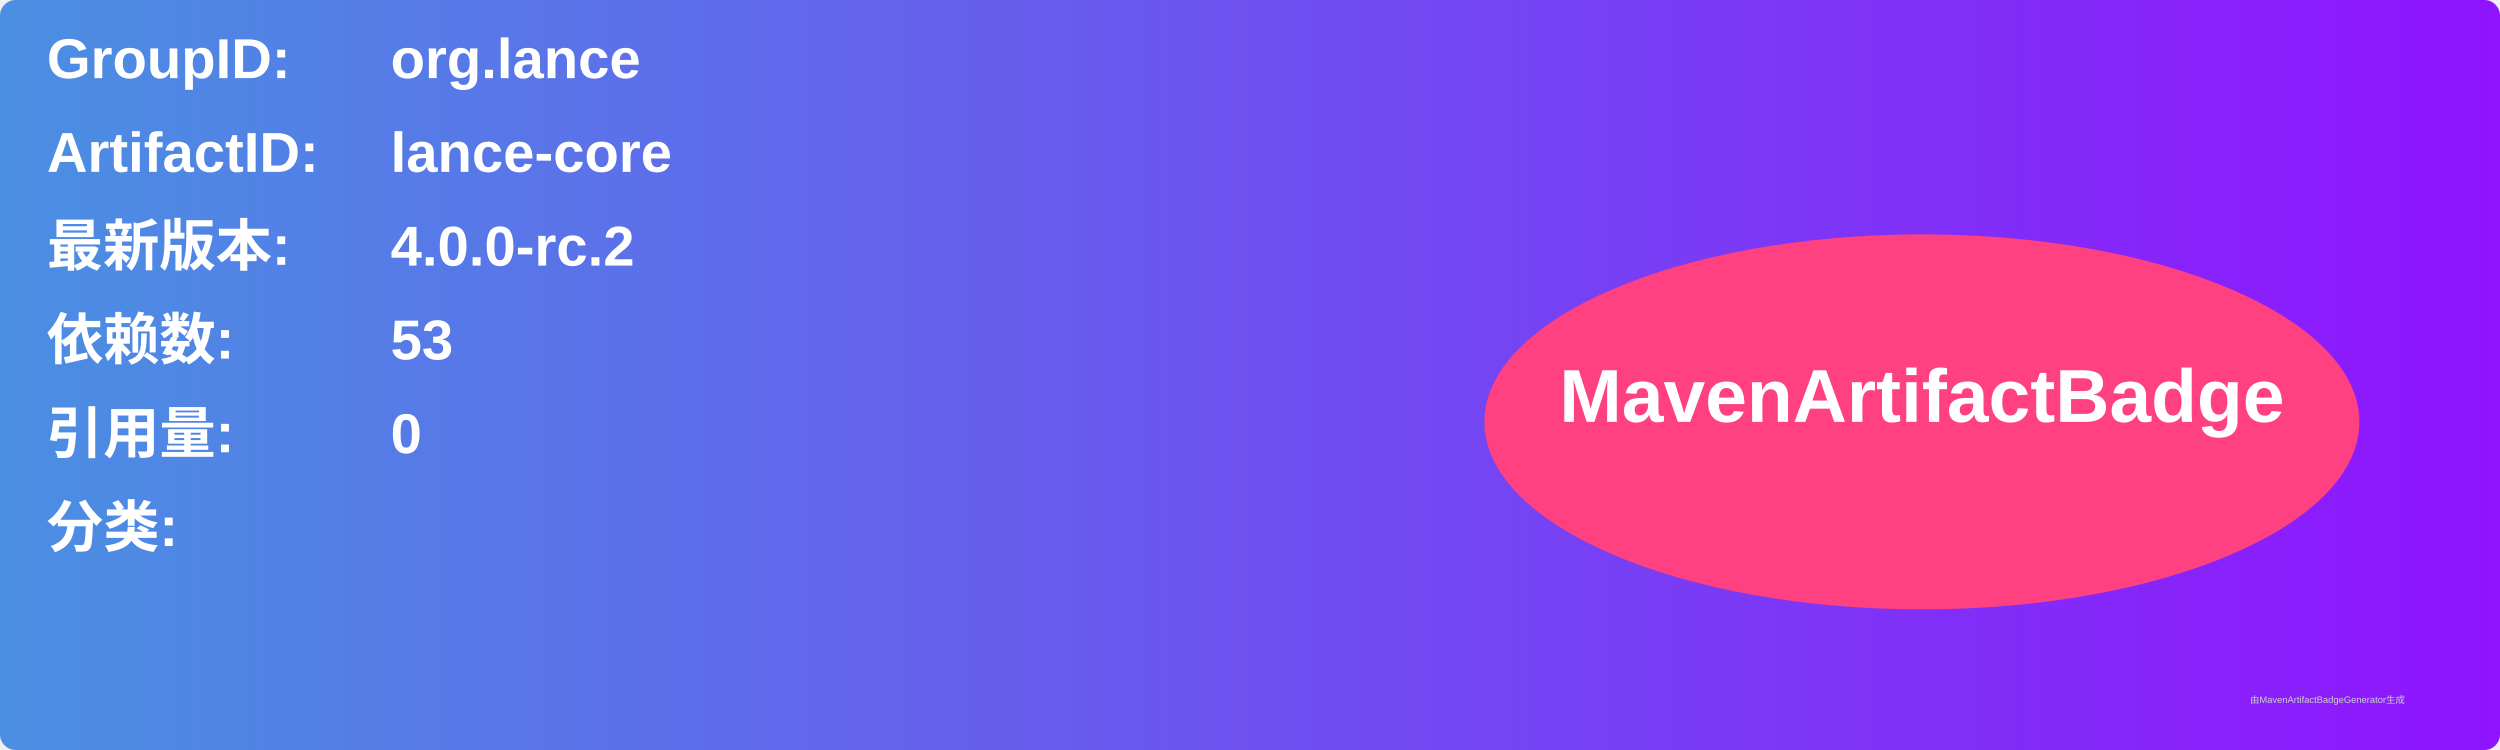
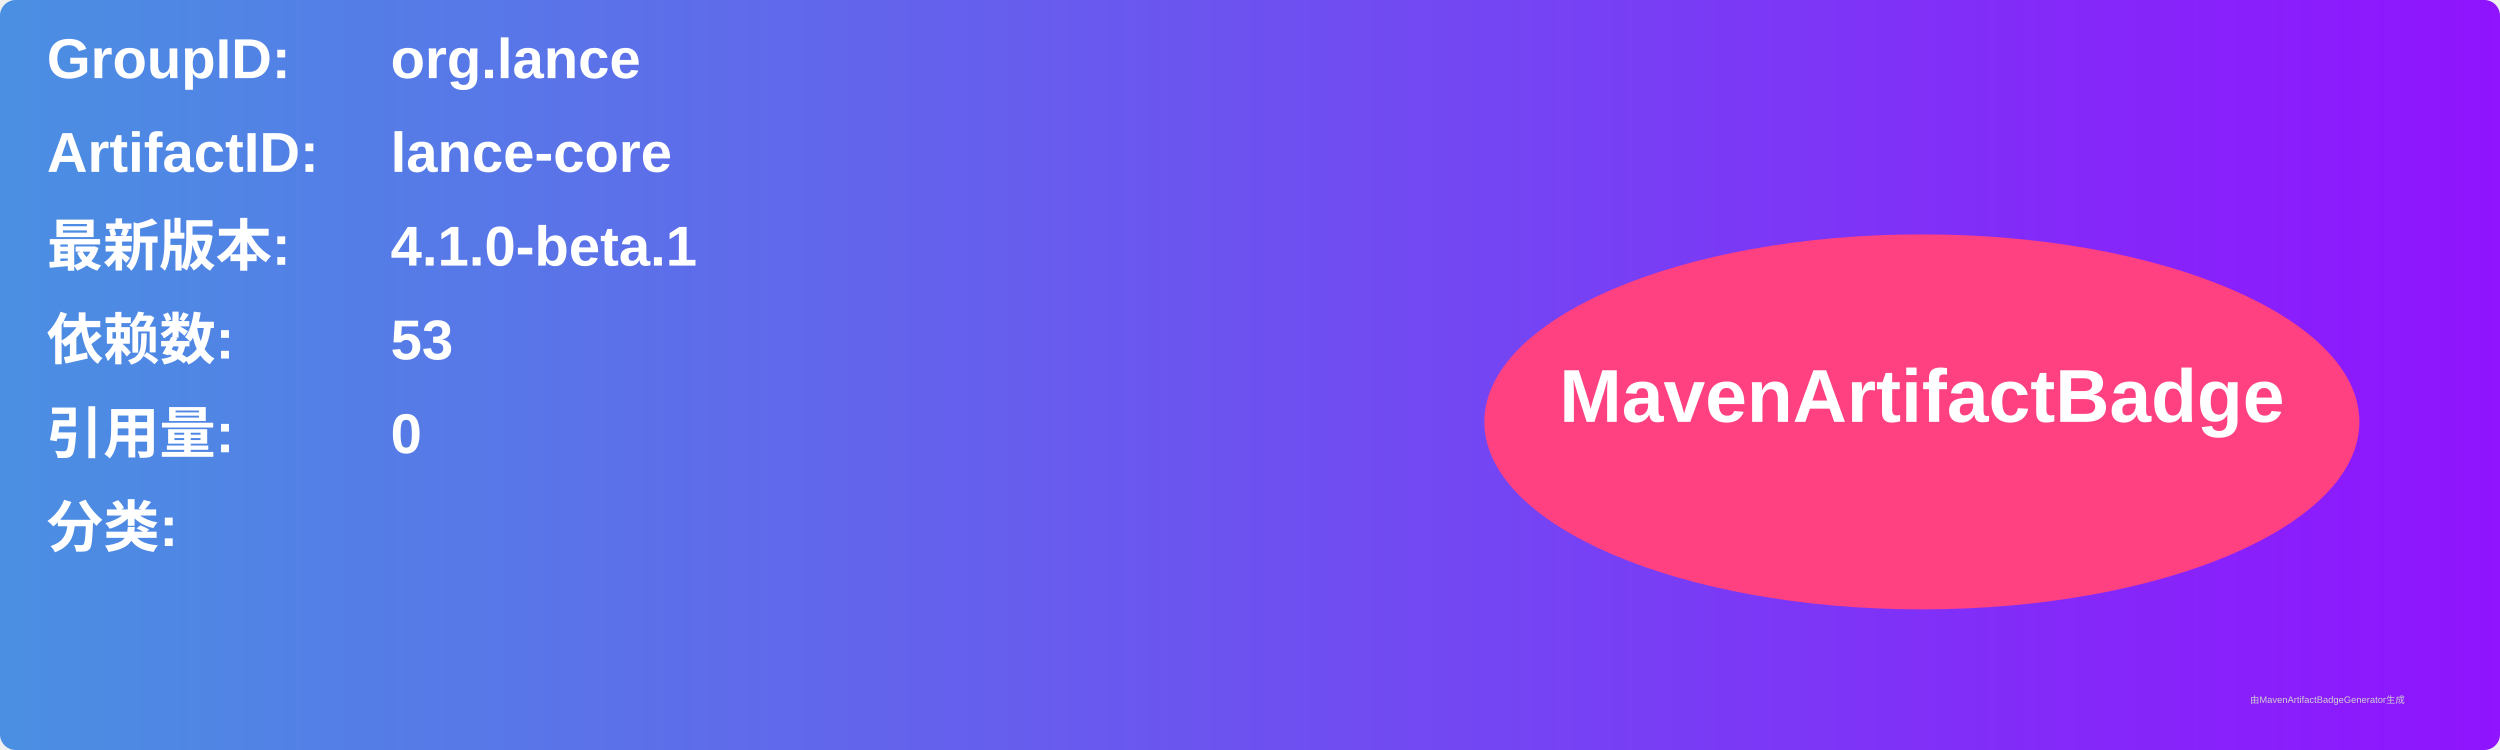
<svg xmlns="http://www.w3.org/2000/svg" width="800" height="240" viewBox="0 0 800 240">
  <linearGradient id="grad" x1="0%" y1="0%" x2="100%" y2="0%">
    <stop offset="0%" stop-color="#4a90e2" />
    <stop offset="100%" stop-color="#9013fe" />
  </linearGradient>
  <rect width="100%" height="100%" rx="5" ry="5" fill="url(#grad)" />
  <g transform="translate(15, 15)">
    <text x="0" y="10" font-family="Arial" font-size="18" fill="white" font-weight="bold" width="260">GroupID:</text>
    <text x="110" y="10" font-family="Arial" font-size="18" fill="white" font-weight="bold" width="460">org.lance</text>
    <text x="0" y="40" font-family="Arial" font-size="18" fill="white" font-weight="bold" width="260">ArtifactID:</text>
    <text x="110" y="40" font-family="Arial" font-size="18" fill="white" font-weight="bold" width="460">lance-core</text>
    <text x="0" y="70" font-family="Arial" font-size="18" fill="white" font-weight="bold">最新版本:</text>
    <text x="110" y="70" font-family="Arial" font-size="18" fill="white" font-weight="bold">
-       <tspan font-weight="bold">4.0.0-rc.2</tspan>
+       <tspan font-weight="bold">4.1.0-beta.1</tspan>
    </text>
    <text x="0" y="100" font-family="Arial" font-size="18" fill="white" font-weight="bold">依赖数: </text>
    <text x="110" y="100" font-family="Arial" font-size="18" fill="white">
      <tspan font-weight="bold">53</tspan>
    </text>
    <text x="0" y="130" font-family="Arial" font-size="18" fill="white" font-weight="bold">引用量: </text>
    <text x="110" y="130" font-family="Arial" font-size="18" fill="white">
      <tspan font-weight="bold">0</tspan>
    </text>
    <text x="0" y="160" font-family="Arial" font-size="18" fill="white" font-weight="bold">分类:</text>
    <text x="10" y="190" font-family="Arial" font-size="10" fill="white">
      <tspan font-weight="bold" />
    </text>
    <ellipse cx="600" cy="120" rx="140" ry="60" fill="#ff4081" />
    <text x="600" y="120" text-anchor="middle" font-family="Arial" font-size="24" fill="white" font-weight="bold">MavenArtifactBadge</text>
  </g>
  <text x="720" y="225" font-family="Arial" font-size="3" fill="#d0d0d0">由MavenArtifactBadgeGenerator生成</text>
</svg>
